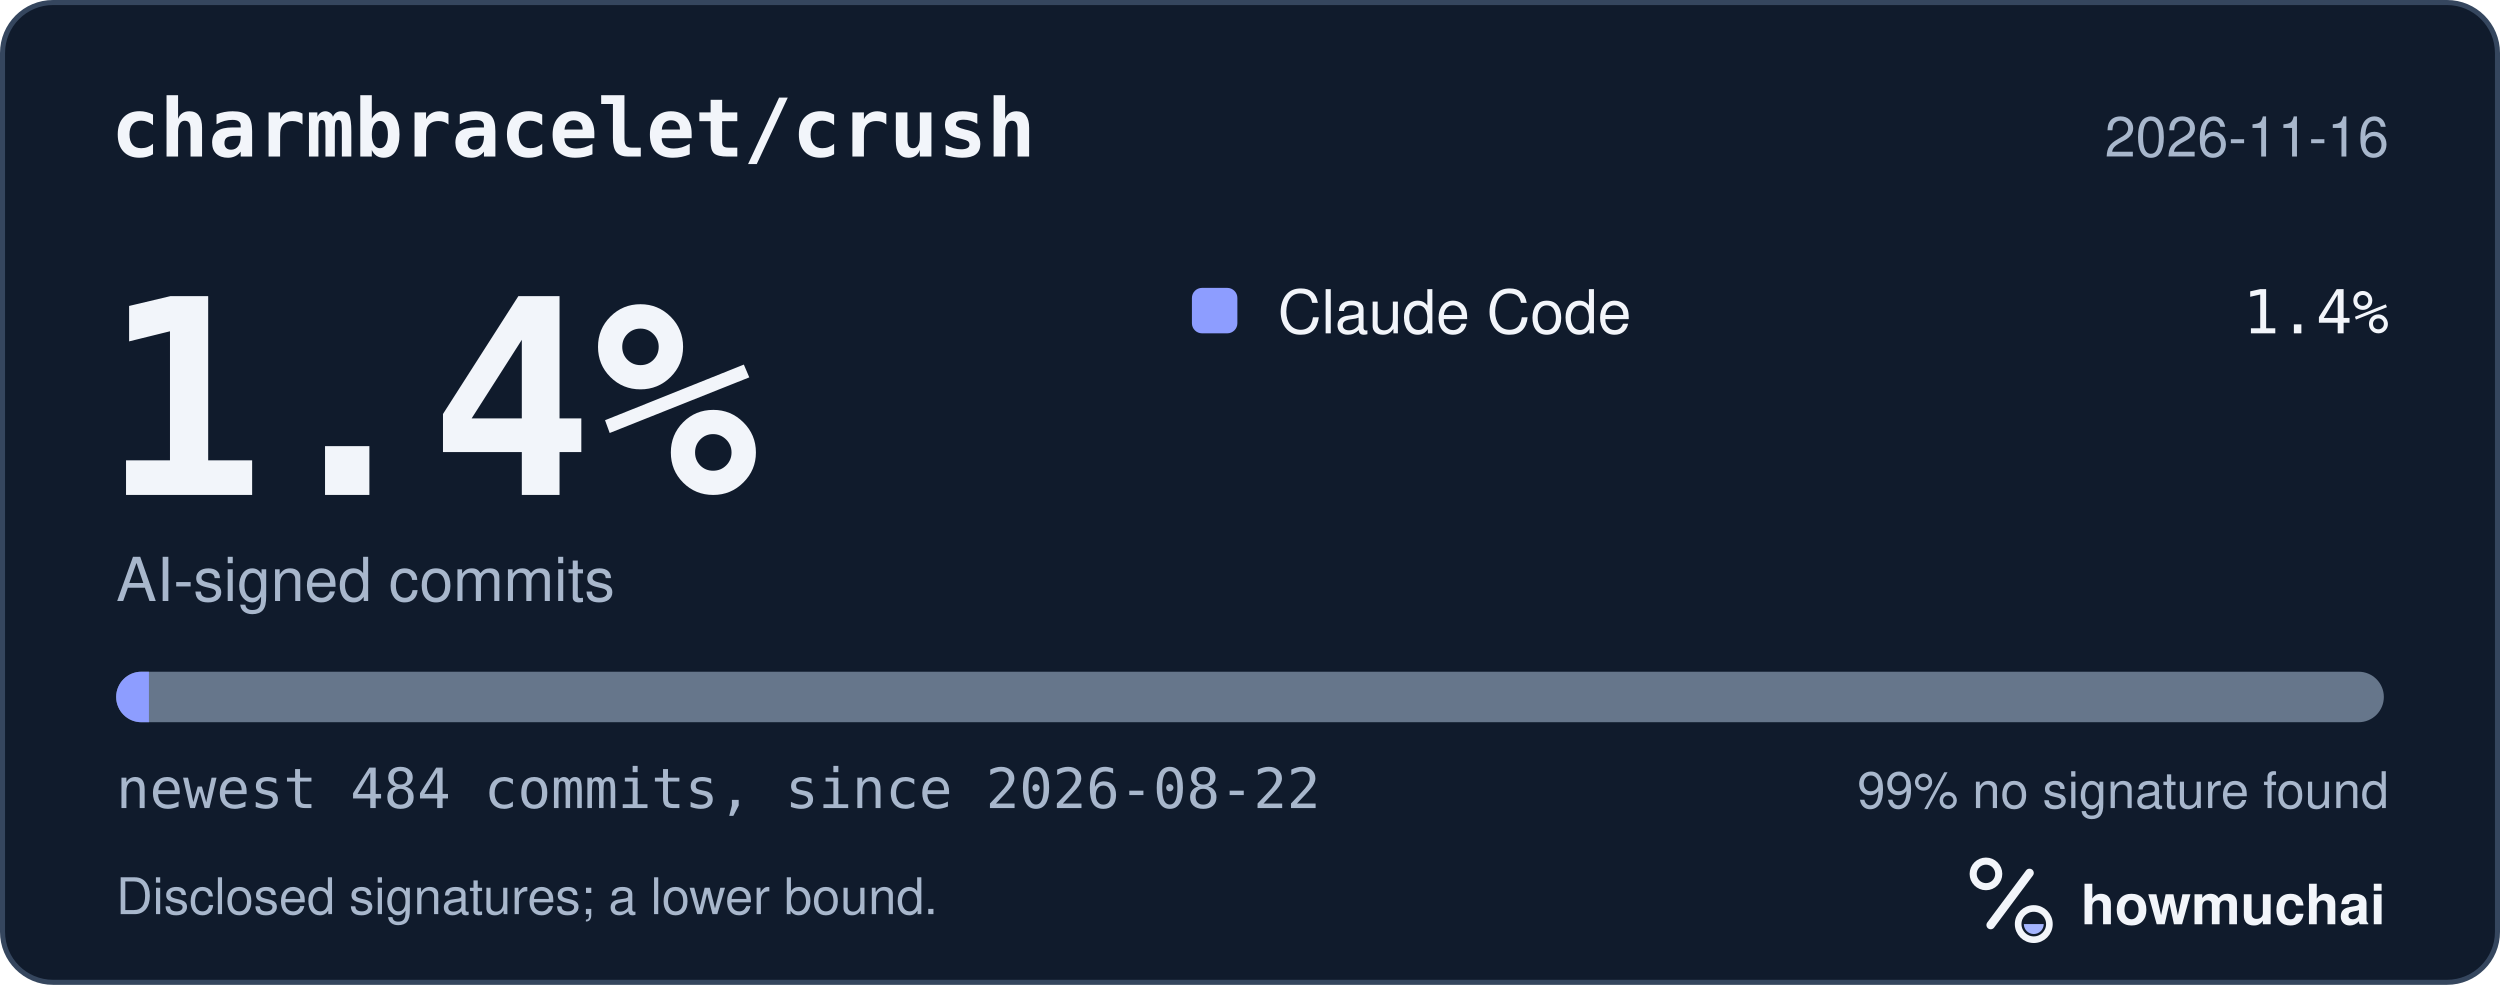
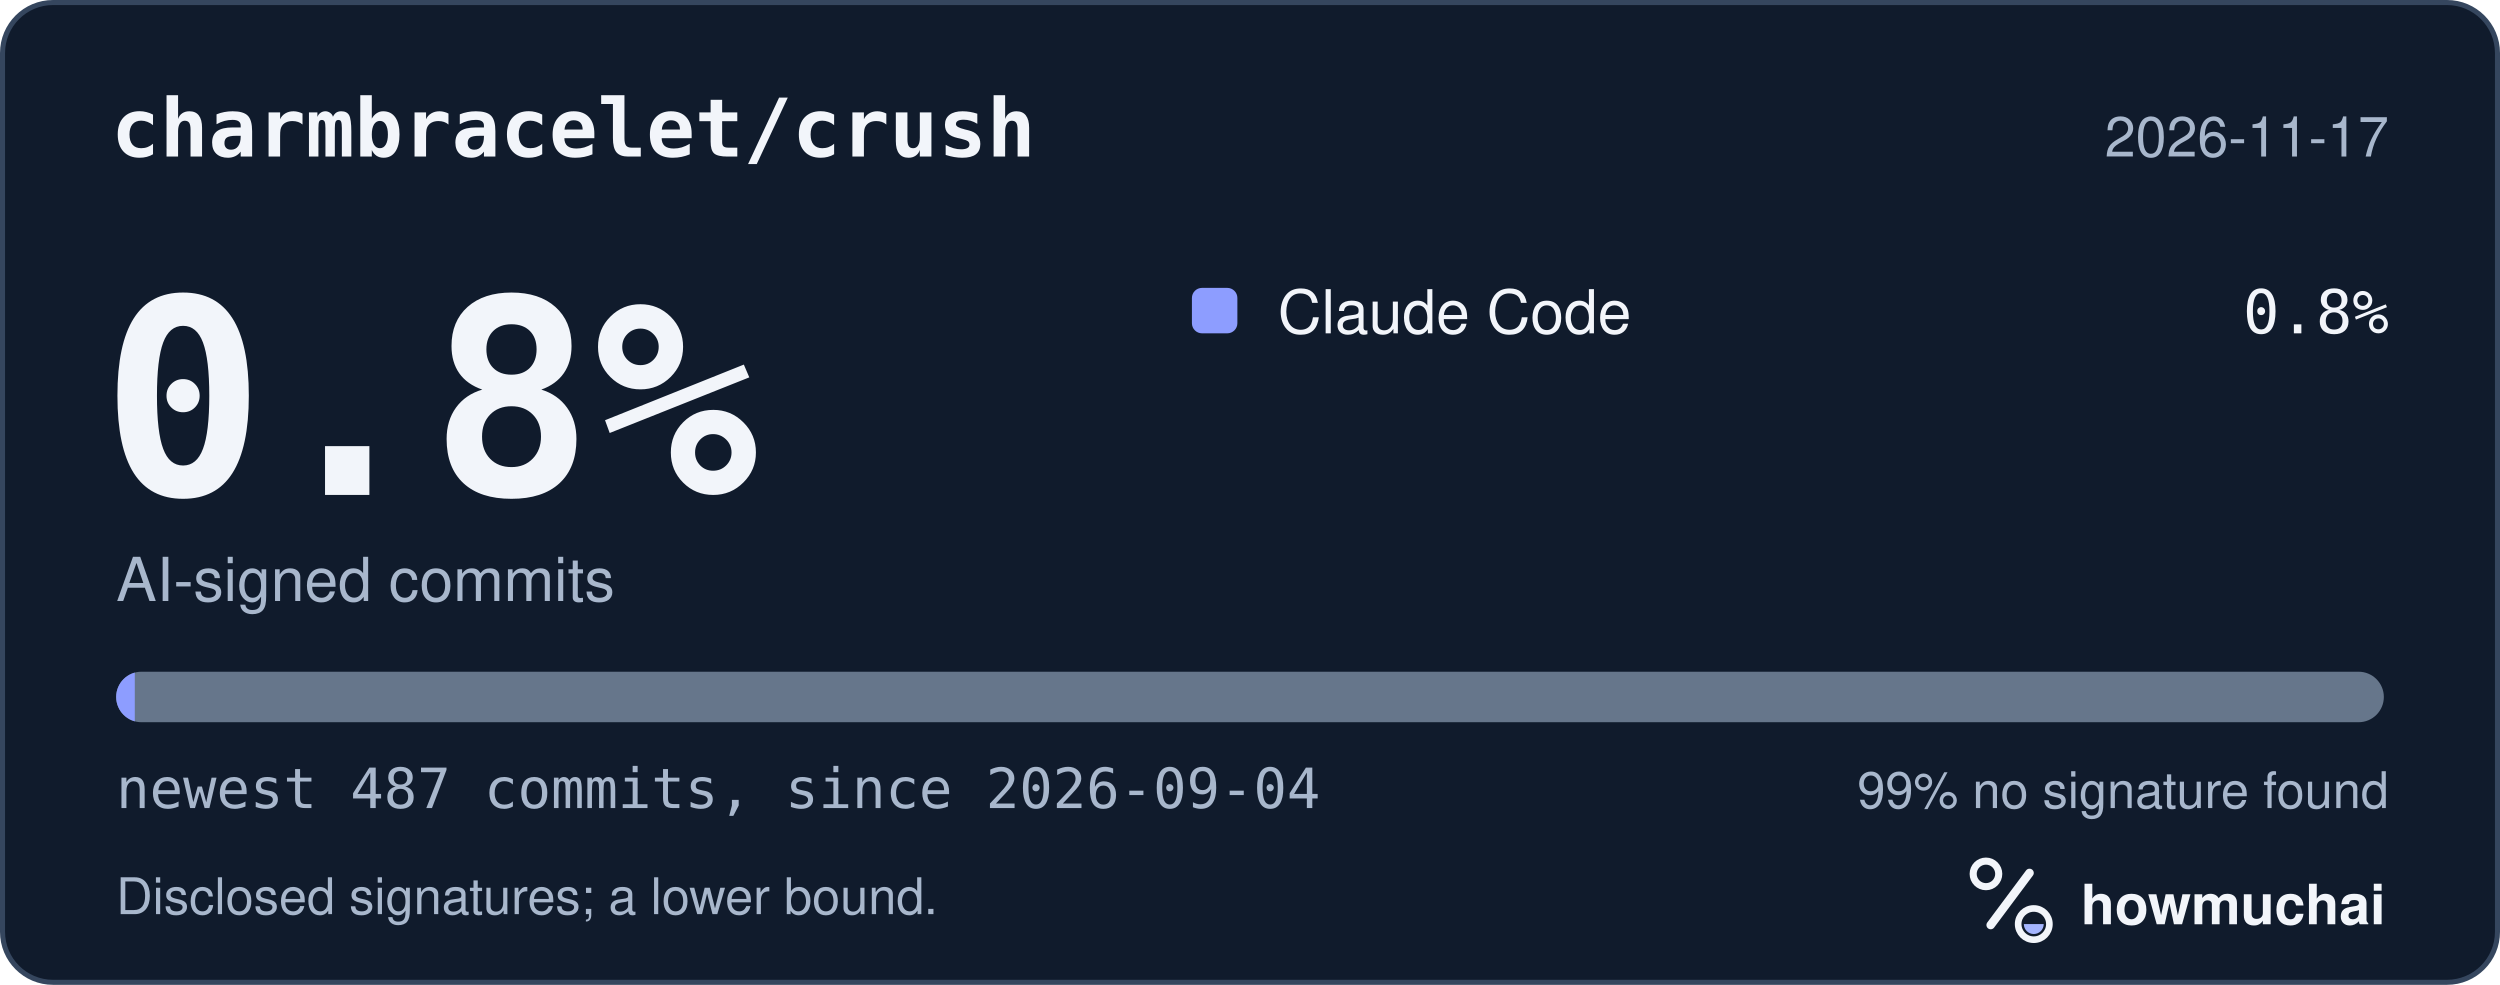
<svg xmlns="http://www.w3.org/2000/svg" width="495" height="195" viewBox="0 0 495 195" role="img" aria-labelledby="hm-t hm-d">
  <rect x="0.5" y="0.5" width="494" height="194" rx="10" fill="#101B2C" stroke="#35465E" />
  <text x="22" y="31" fill="#F2F5FA" font-family="ui-monospace, SF Mono, Menlo, Consolas, IBM Plex Mono, monospace" font-size="16" font-weight="600">charmbracelet/crush</text>
-   <text x="473" y="31" fill="#A8B7CC" font-family="-apple-system, BlinkMacSystemFont, Segoe UI, Helvetica, Arial, Fira Sans, sans-serif" font-size="11" text-anchor="end">2026-11-16</text>
-   <text x="20" y="98" fill="#F2F5FA" font-family="ui-monospace, SF Mono, Menlo, Consolas, IBM Plex Mono, monospace" font-size="54" font-weight="700">1.4%</text>
+   <text x="473" y="31" fill="#A8B7CC" font-family="-apple-system, BlinkMacSystemFont, Segoe UI, Helvetica, Arial, Fira Sans, sans-serif" font-size="11" text-anchor="end">2026-11-17</text>
+   <text x="20" y="98" fill="#F2F5FA" font-family="ui-monospace, SF Mono, Menlo, Consolas, IBM Plex Mono, monospace" font-size="54" font-weight="700">0.8%</text>
  <text x="23" y="119" fill="#A8B7CC" font-family="-apple-system, BlinkMacSystemFont, Segoe UI, Helvetica, Arial, Fira Sans, sans-serif" font-size="12">AI-signed commits</text>
  <rect x="236" y="57" width="9" height="9" rx="2" fill="#8D9DFF" />
  <text x="253" y="66" fill="#F2F5FA" font-family="-apple-system, BlinkMacSystemFont, Segoe UI, Helvetica, Arial, Fira Sans, sans-serif" font-size="12">Claude Code</text>
-   <text x="473" y="66" fill="#F2F5FA" font-family="ui-monospace, SF Mono, Menlo, Consolas, IBM Plex Mono, monospace" font-size="12" text-anchor="end">1.4%</text>
+   <text x="473" y="66" fill="#F2F5FA" font-family="ui-monospace, SF Mono, Menlo, Consolas, IBM Plex Mono, monospace" font-size="12" text-anchor="end">0.8%</text>
  <defs>
    <clipPath id="hm-bar">
      <rect x="23" y="133" width="449" height="10" rx="5" />
    </clipPath>
  </defs>
  <rect x="23" y="133" width="449" height="10" rx="5" fill="#66768B" />
  <g clip-path="url(#hm-bar)">
-     <rect x="23.00" y="133" width="6.49" height="10" fill="#8D9DFF" />
+     <rect x="23.00" y="133" width="3.69" height="10" fill="#8D9DFF" />
  </g>
-   <text x="23" y="160" fill="#A8B7CC" font-family="ui-monospace, SF Mono, Menlo, Consolas, IBM Plex Mono, monospace" font-size="11">newest 484 commits, since 2026-08-22</text>
+   <text x="23" y="160" fill="#A8B7CC" font-family="ui-monospace, SF Mono, Menlo, Consolas, IBM Plex Mono, monospace" font-size="11">newest 487 commits, since 2026-09-04</text>
  <text x="473" y="160" fill="#A8B7CC" font-family="-apple-system, BlinkMacSystemFont, Segoe UI, Helvetica, Arial, Fira Sans, sans-serif" font-size="10" text-anchor="end">99% no signature found</text>
  <text x="23" y="181" fill="#A8B7CC" font-family="-apple-system, BlinkMacSystemFont, Segoe UI, Helvetica, Arial, Fira Sans, sans-serif" font-size="10">Disclosed signatures; a lower bound.</text>
  <g transform="translate(386 166) scale(0.046875)">
    <circle cx="154" cy="150" r="54" fill="none" stroke="#F2F5FA" stroke-width="30" />
    <path d="M174 366 338 146" fill="none" stroke="#F2F5FA" stroke-width="36" stroke-linecap="round" />
    <circle cx="356" cy="362" r="66" fill="none" stroke="#F2F5FA" stroke-width="28" />
    <path d="M314 362a42 42 0 0 0 84 0Z" fill="#A4B5FF" />
  </g>
  <text x="412" y="183" fill="#F2F5FA" font-family="-apple-system, BlinkMacSystemFont, Segoe UI, Helvetica, Arial, Fira Sans, sans-serif" font-size="11" font-weight="650">howmuchai</text>
</svg>
